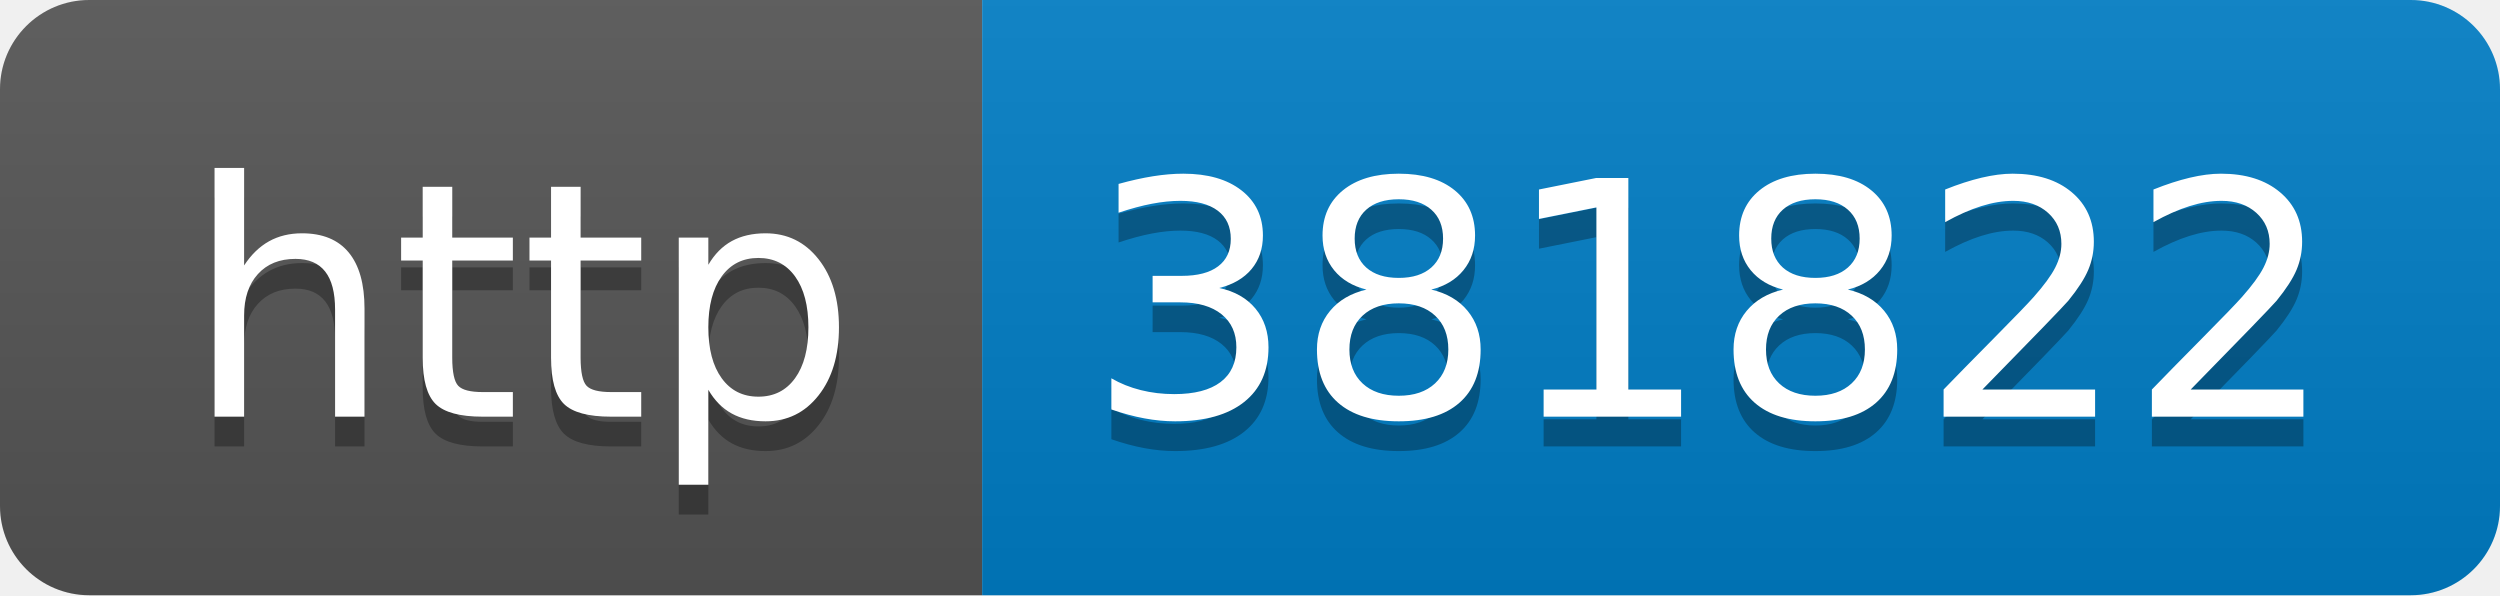
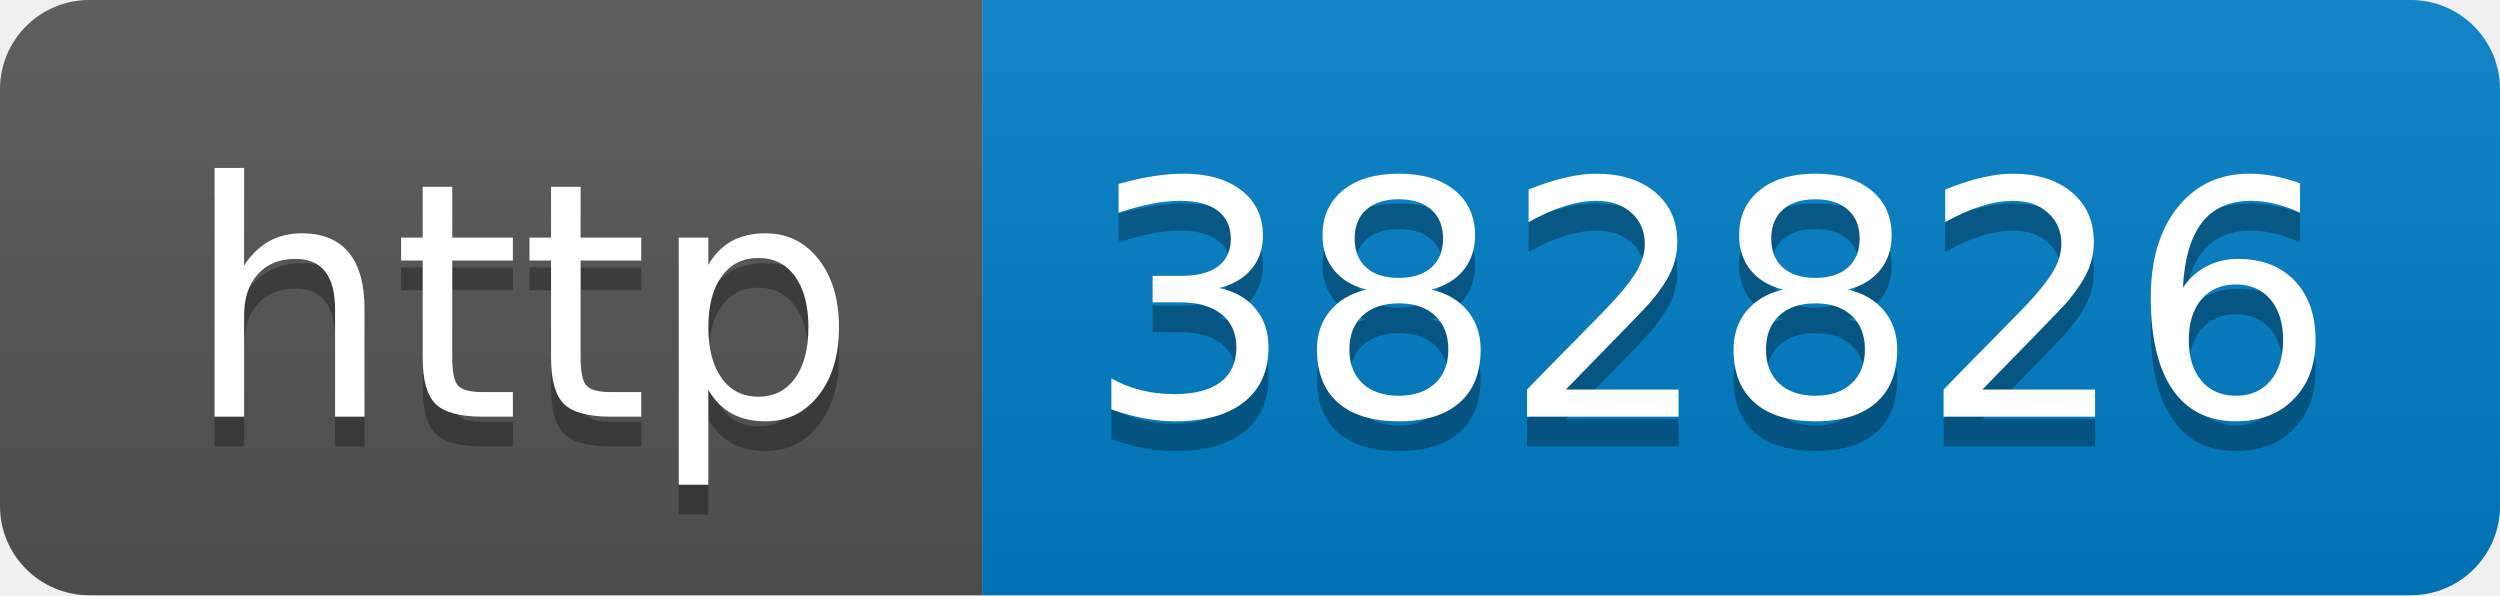
- <svg xmlns="http://www.w3.org/2000/svg" width="84" height="20" role="img" aria-label="http: 381822">
+ <svg xmlns="http://www.w3.org/2000/svg" width="84" height="20" role="img" aria-label="http: 382826">
  <linearGradient id="s" x2="0" y2="100%">
    <stop offset="0" stop-color="#bbb" stop-opacity=".1" />
    <stop offset="1" stop-opacity=".1" />
  </linearGradient>
  <clipPath id="r">
    <rect width="84" height="20" rx="3" fill="#fff" />
  </clipPath>
  <g clip-path="url(#r)">
    <rect width="33" height="20" fill="#555" />
    <rect x="33" width="51" height="20" fill="#007ec6" />
    <rect width="84" height="20" fill="url(#s)" />
  </g>
  <g fill="#fff" text-anchor="middle" font-family="Verdana,Geneva,DejaVu Sans,sans-serif" text-rendering="geometricPrecision" font-size="110">
    <text aria-hidden="true" x="175" y="150" fill="#010101" fill-opacity=".3" transform="scale(.1)" textLength="230">http</text>
    <text x="175" y="140" transform="scale(.1)" fill="#fff" textLength="230">http</text>
-     <text aria-hidden="true" x="575" y="150" fill="#010101" fill-opacity=".3" transform="scale(.1)" textLength="410">381822</text>
-     <text x="575" y="140" transform="scale(.1)" fill="#fff" textLength="410">381822</text>
+     <text aria-hidden="true" x="575" y="150" fill="#010101" fill-opacity=".3" transform="scale(.1)" textLength="410">382826</text>
+     <text x="575" y="140" transform="scale(.1)" fill="#fff" textLength="410">382826</text>
  </g>
</svg>
